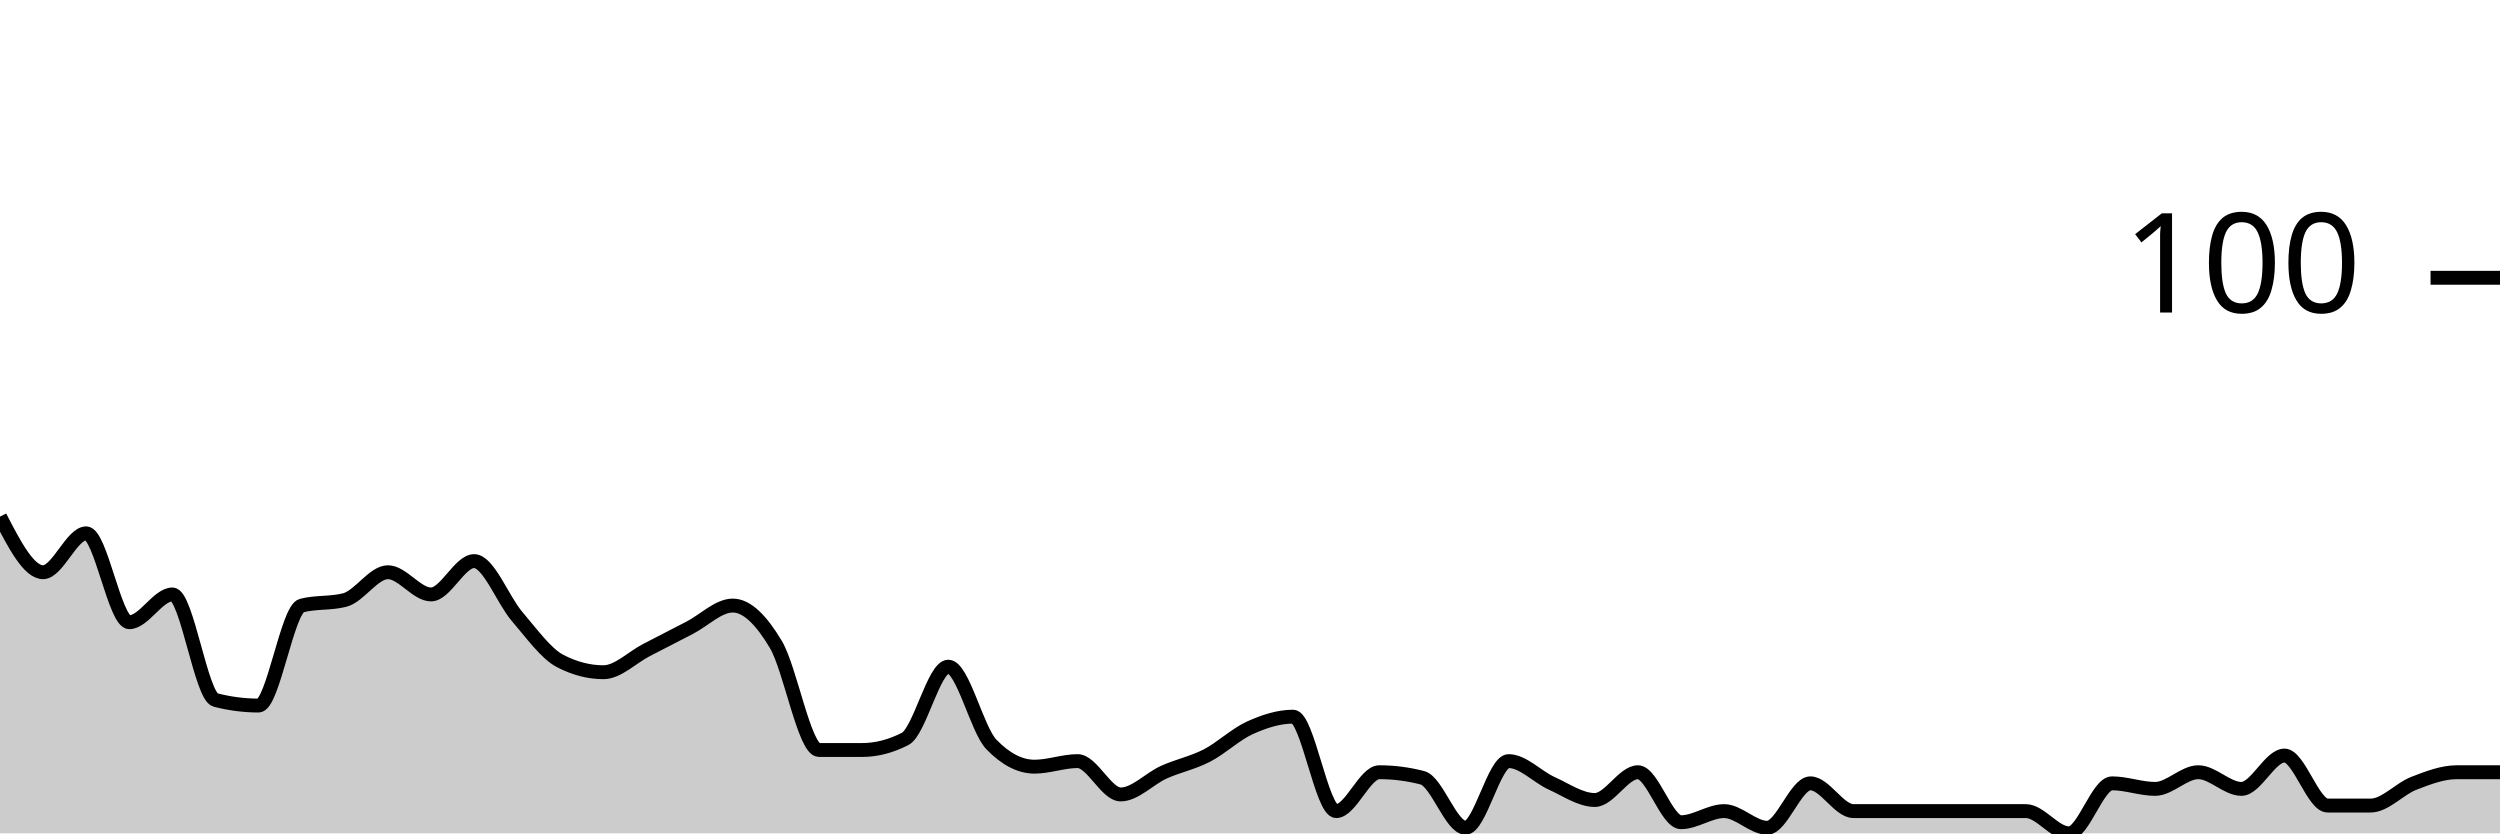
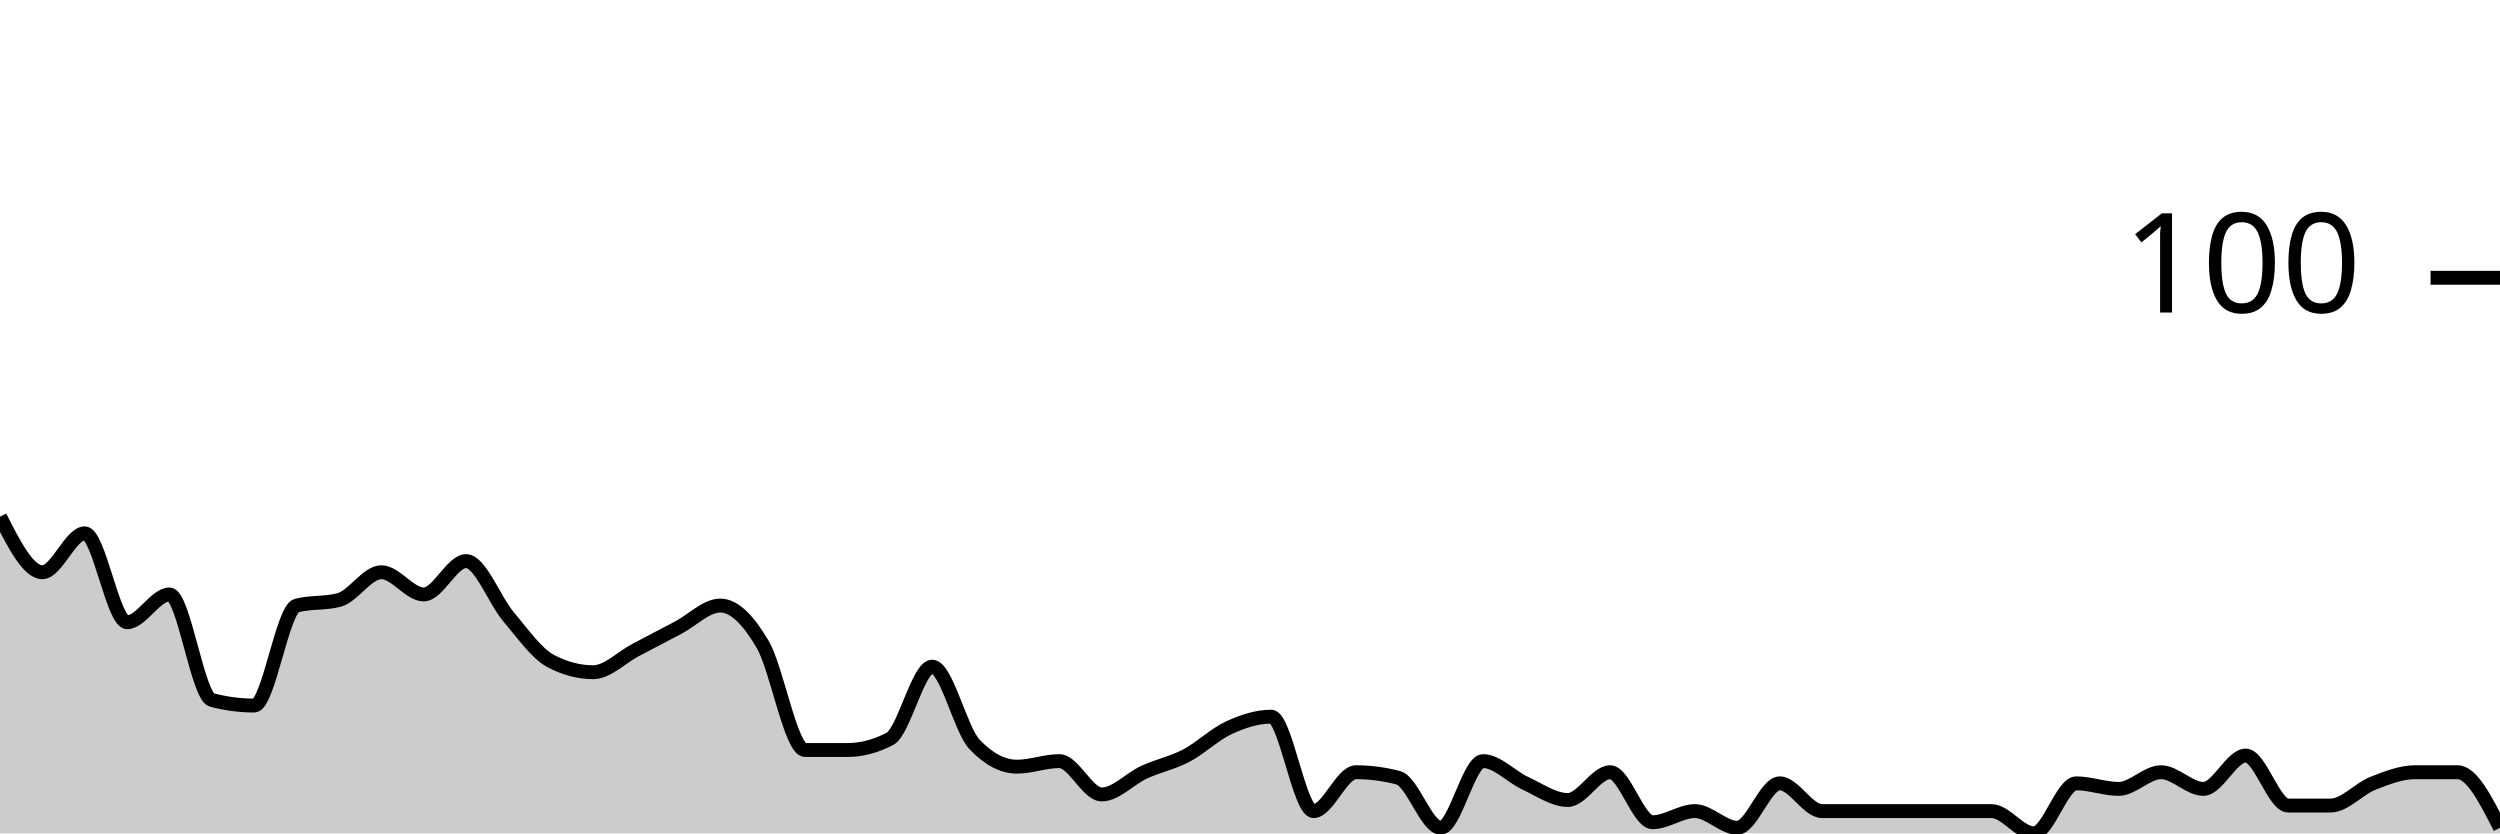
<svg xmlns="http://www.w3.org/2000/svg" viewBox="0 0 180 60">
  <g transform="translate(0,20)">
-     <path class="area" fill="rgba(0, 0, 0, 0.2)" d="M0,17.2C1.034,19.2,2.069,21.2,3.103,21.2C4.138,21.2,5.172,18.4,6.207,18.4C7.241,18.4,8.276,24.8,9.31,24.8C10.345,24.8,11.379,22.8,12.414,22.8C13.448,22.8,14.483,30.133,15.517,30.4C16.552,30.667,17.586,30.8,18.621,30.8C19.655,30.8,20.69,23.867,21.724,23.6C22.759,23.333,23.793,23.467,24.828,23.2C25.862,22.933,26.897,21.2,27.931,21.2C28.966,21.2,30,22.8,31.034,22.8C32.069,22.8,33.103,20.4,34.138,20.4C35.172,20.4,36.207,23.2,37.241,24.4C38.276,25.6,39.31,27.067,40.345,27.6C41.379,28.133,42.414,28.4,43.448,28.4C44.483,28.4,45.517,27.333,46.552,26.8C47.586,26.267,48.621,25.733,49.655,25.2C50.69,24.667,51.724,23.6,52.759,23.6C53.793,23.6,54.828,24.667,55.862,26.4C56.897,28.133,57.931,34,58.966,34C60,34,61.034,34,62.069,34C63.103,34,64.138,33.733,65.172,33.2C66.207,32.667,67.241,28,68.276,28C69.31,28,70.345,32.533,71.379,33.6C72.414,34.667,73.448,35.2,74.483,35.2C75.517,35.2,76.552,34.8,77.586,34.8C78.621,34.8,79.655,37.2,80.69,37.2C81.724,37.2,82.759,36.067,83.793,35.6C84.828,35.133,85.862,34.933,86.897,34.4C87.931,33.867,88.966,32.867,90,32.4C91.034,31.933,92.069,31.6,93.103,31.6C94.138,31.6,95.172,38.4,96.207,38.4C97.241,38.4,98.276,35.6,99.31,35.6C100.345,35.6,101.379,35.733,102.414,36C103.448,36.267,104.483,39.6,105.517,39.6C106.552,39.6,107.586,34.8,108.621,34.8C109.655,34.8,110.69,35.933,111.724,36.4C112.759,36.867,113.793,37.6,114.828,37.6C115.862,37.6,116.897,35.6,117.931,35.6C118.966,35.6,120,39.2,121.034,39.2C122.069,39.2,123.103,38.4,124.138,38.4C125.172,38.4,126.207,39.6,127.241,39.6C128.276,39.6,129.31,36.4,130.345,36.4C131.379,36.4,132.414,38.4,133.448,38.4C134.483,38.4,135.517,38.4,136.552,38.4C137.586,38.4,138.621,38.4,139.655,38.4C140.69,38.4,141.724,38.4,142.759,38.4C143.793,38.4,144.828,38.4,145.862,38.4C146.897,38.4,147.931,40,148.966,40C150,40,151.034,36.4,152.069,36.4C153.103,36.4,154.138,36.8,155.172,36.8C156.207,36.8,157.241,35.6,158.276,35.6C159.31,35.6,160.345,36.8,161.379,36.8C162.414,36.8,163.448,34.4,164.483,34.4C165.517,34.4,166.552,38,167.586,38C168.621,38,169.655,38,170.69,38C171.724,38,172.759,36.8,173.793,36.4C174.828,36,175.862,35.6,176.897,35.6C177.931,35.6,178.966,35.6,180,35.6L180,40C178.966,40,177.931,40,176.897,40C175.862,40,174.828,40,173.793,40C172.759,40,171.724,40,170.69,40C169.655,40,168.621,40,167.586,40C166.552,40,165.517,40,164.483,40C163.448,40,162.414,40,161.379,40C160.345,40,159.31,40,158.276,40C157.241,40,156.207,40,155.172,40C154.138,40,153.103,40,152.069,40C151.034,40,150,40,148.966,40C147.931,40,146.897,40,145.862,40C144.828,40,143.793,40,142.759,40C141.724,40,140.69,40,139.655,40C138.621,40,137.586,40,136.552,40C135.517,40,134.483,40,133.448,40C132.414,40,131.379,40,130.345,40C129.31,40,128.276,40,127.241,40C126.207,40,125.172,40,124.138,40C123.103,40,122.069,40,121.034,40C120,40,118.966,40,117.931,40C116.897,40,115.862,40,114.828,40C113.793,40,112.759,40,111.724,40C110.69,40,109.655,40,108.621,40C107.586,40,106.552,40,105.517,40C104.483,40,103.448,40,102.414,40C101.379,40,100.345,40,99.31,40C98.276,40,97.241,40,96.207,40C95.172,40,94.138,40,93.103,40C92.069,40,91.034,40,90,40C88.966,40,87.931,40,86.897,40C85.862,40,84.828,40,83.793,40C82.759,40,81.724,40,80.69,40C79.655,40,78.621,40,77.586,40C76.552,40,75.517,40,74.483,40C73.448,40,72.414,40,71.379,40C70.345,40,69.31,40,68.276,40C67.241,40,66.207,40,65.172,40C64.138,40,63.103,40,62.069,40C61.034,40,60,40,58.966,40C57.931,40,56.897,40,55.862,40C54.828,40,53.793,40,52.759,40C51.724,40,50.69,40,49.655,40C48.621,40,47.586,40,46.552,40C45.517,40,44.483,40,43.448,40C42.414,40,41.379,40,40.345,40C39.31,40,38.276,40,37.241,40C36.207,40,35.172,40,34.138,40C33.103,40,32.069,40,31.034,40C30,40,28.966,40,27.931,40C26.897,40,25.862,40,24.828,40C23.793,40,22.759,40,21.724,40C20.69,40,19.655,40,18.621,40C17.586,40,16.552,40,15.517,40C14.483,40,13.448,40,12.414,40C11.379,40,10.345,40,9.31,40C8.276,40,7.241,40,6.207,40C5.172,40,4.138,40,3.103,40C2.069,40,1.034,40,0,40Z" />
-     <path class="line" stroke="black" fill="none" d="M0,17.2C1.034,19.2,2.069,21.2,3.103,21.2C4.138,21.2,5.172,18.4,6.207,18.4C7.241,18.4,8.276,24.8,9.31,24.8C10.345,24.8,11.379,22.8,12.414,22.8C13.448,22.8,14.483,30.133,15.517,30.4C16.552,30.667,17.586,30.8,18.621,30.8C19.655,30.8,20.69,23.867,21.724,23.6C22.759,23.333,23.793,23.467,24.828,23.2C25.862,22.933,26.897,21.2,27.931,21.2C28.966,21.2,30,22.8,31.034,22.8C32.069,22.8,33.103,20.4,34.138,20.4C35.172,20.4,36.207,23.2,37.241,24.4C38.276,25.6,39.31,27.067,40.345,27.6C41.379,28.133,42.414,28.4,43.448,28.4C44.483,28.4,45.517,27.333,46.552,26.8C47.586,26.267,48.621,25.733,49.655,25.2C50.69,24.667,51.724,23.6,52.759,23.6C53.793,23.6,54.828,24.667,55.862,26.4C56.897,28.133,57.931,34,58.966,34C60,34,61.034,34,62.069,34C63.103,34,64.138,33.733,65.172,33.2C66.207,32.667,67.241,28,68.276,28C69.31,28,70.345,32.533,71.379,33.6C72.414,34.667,73.448,35.2,74.483,35.2C75.517,35.2,76.552,34.8,77.586,34.8C78.621,34.8,79.655,37.2,80.69,37.2C81.724,37.2,82.759,36.067,83.793,35.6C84.828,35.133,85.862,34.933,86.897,34.4C87.931,33.867,88.966,32.867,90,32.4C91.034,31.933,92.069,31.6,93.103,31.6C94.138,31.6,95.172,38.4,96.207,38.4C97.241,38.4,98.276,35.6,99.31,35.6C100.345,35.6,101.379,35.733,102.414,36C103.448,36.267,104.483,39.6,105.517,39.6C106.552,39.6,107.586,34.8,108.621,34.8C109.655,34.8,110.69,35.933,111.724,36.4C112.759,36.867,113.793,37.6,114.828,37.6C115.862,37.6,116.897,35.6,117.931,35.6C118.966,35.6,120,39.2,121.034,39.2C122.069,39.2,123.103,38.4,124.138,38.4C125.172,38.4,126.207,39.6,127.241,39.6C128.276,39.6,129.31,36.4,130.345,36.4C131.379,36.4,132.414,38.4,133.448,38.4C134.483,38.4,135.517,38.4,136.552,38.4C137.586,38.4,138.621,38.4,139.655,38.4C140.69,38.4,141.724,38.4,142.759,38.4C143.793,38.4,144.828,38.4,145.862,38.4C146.897,38.4,147.931,40,148.966,40C150,40,151.034,36.4,152.069,36.4C153.103,36.4,154.138,36.8,155.172,36.8C156.207,36.8,157.241,35.6,158.276,35.6C159.31,35.6,160.345,36.8,161.379,36.8C162.414,36.8,163.448,34.4,164.483,34.4C165.517,34.4,166.552,38,167.586,38C168.621,38,169.655,38,170.69,38C171.724,38,172.759,36.8,173.793,36.4C174.828,36,175.862,35.6,176.897,35.6C177.931,35.6,178.966,35.6,180,35.6" />
+     <path class="area" fill="rgba(0, 0, 0, 0.2)" d="M0,17.2C1.017,19.2,2.034,21.2,3.051,21.2C4.068,21.2,5.085,18.4,6.102,18.4C7.119,18.4,8.136,24.8,9.153,24.8C10.169,24.8,11.186,22.8,12.203,22.8C13.22,22.8,14.237,30.133,15.254,30.4C16.271,30.667,17.288,30.8,18.305,30.8C19.322,30.8,20.339,23.867,21.356,23.6C22.373,23.333,23.39,23.467,24.407,23.2C25.424,22.933,26.441,21.2,27.458,21.2C28.475,21.2,29.492,22.8,30.508,22.8C31.525,22.8,32.542,20.4,33.559,20.4C34.576,20.4,35.593,23.2,36.61,24.4C37.627,25.6,38.644,27.067,39.661,27.6C40.678,28.133,41.695,28.4,42.712,28.4C43.729,28.4,44.746,27.333,45.763,26.8C46.78,26.267,47.797,25.733,48.814,25.2C49.831,24.667,50.847,23.6,51.864,23.6C52.881,23.6,53.898,24.667,54.915,26.4C55.932,28.133,56.949,34,57.966,34C58.983,34,60,34,61.017,34C62.034,34,63.051,33.733,64.068,33.2C65.085,32.667,66.102,28,67.119,28C68.136,28,69.153,32.533,70.169,33.6C71.186,34.667,72.203,35.2,73.22,35.2C74.237,35.2,75.254,34.8,76.271,34.8C77.288,34.8,78.305,37.2,79.322,37.2C80.339,37.2,81.356,36.067,82.373,35.6C83.39,35.133,84.407,34.933,85.424,34.4C86.441,33.867,87.458,32.867,88.475,32.4C89.492,31.933,90.508,31.6,91.525,31.6C92.542,31.6,93.559,38.4,94.576,38.4C95.593,38.4,96.61,35.6,97.627,35.6C98.644,35.6,99.661,35.733,100.678,36C101.695,36.267,102.712,39.6,103.729,39.6C104.746,39.6,105.763,34.8,106.78,34.8C107.797,34.8,108.814,35.933,109.831,36.4C110.847,36.867,111.864,37.6,112.881,37.6C113.898,37.6,114.915,35.6,115.932,35.6C116.949,35.6,117.966,39.2,118.983,39.2C120,39.2,121.017,38.4,122.034,38.4C123.051,38.4,124.068,39.6,125.085,39.6C126.102,39.6,127.119,36.4,128.136,36.4C129.153,36.4,130.169,38.4,131.186,38.4C132.203,38.4,133.22,38.4,134.237,38.4C135.254,38.4,136.271,38.4,137.288,38.4C138.305,38.4,139.322,38.4,140.339,38.4C141.356,38.4,142.373,38.4,143.39,38.4C144.407,38.4,145.424,40,146.441,40C147.458,40,148.475,36.4,149.492,36.4C150.508,36.4,151.525,36.8,152.542,36.8C153.559,36.8,154.576,35.6,155.593,35.6C156.61,35.6,157.627,36.8,158.644,36.8C159.661,36.8,160.678,34.4,161.695,34.4C162.712,34.4,163.729,38,164.746,38C165.763,38,166.78,38,167.797,38C168.814,38,169.831,36.8,170.847,36.4C171.864,36,172.881,35.6,173.898,35.6C174.915,35.6,175.932,35.6,176.949,35.6C177.966,35.6,178.983,37.6,180,39.6L180,40C178.983,40,177.966,40,176.949,40C175.932,40,174.915,40,173.898,40C172.881,40,171.864,40,170.847,40C169.831,40,168.814,40,167.797,40C166.78,40,165.763,40,164.746,40C163.729,40,162.712,40,161.695,40C160.678,40,159.661,40,158.644,40C157.627,40,156.61,40,155.593,40C154.576,40,153.559,40,152.542,40C151.525,40,150.508,40,149.492,40C148.475,40,147.458,40,146.441,40C145.424,40,144.407,40,143.39,40C142.373,40,141.356,40,140.339,40C139.322,40,138.305,40,137.288,40C136.271,40,135.254,40,134.237,40C133.22,40,132.203,40,131.186,40C130.169,40,129.153,40,128.136,40C127.119,40,126.102,40,125.085,40C124.068,40,123.051,40,122.034,40C121.017,40,120,40,118.983,40C117.966,40,116.949,40,115.932,40C114.915,40,113.898,40,112.881,40C111.864,40,110.847,40,109.831,40C108.814,40,107.797,40,106.78,40C105.763,40,104.746,40,103.729,40C102.712,40,101.695,40,100.678,40C99.661,40,98.644,40,97.627,40C96.61,40,95.593,40,94.576,40C93.559,40,92.542,40,91.525,40C90.508,40,89.492,40,88.475,40C87.458,40,86.441,40,85.424,40C84.407,40,83.39,40,82.373,40C81.356,40,80.339,40,79.322,40C78.305,40,77.288,40,76.271,40C75.254,40,74.237,40,73.22,40C72.203,40,71.186,40,70.169,40C69.153,40,68.136,40,67.119,40C66.102,40,65.085,40,64.068,40C63.051,40,62.034,40,61.017,40C60,40,58.983,40,57.966,40C56.949,40,55.932,40,54.915,40C53.898,40,52.881,40,51.864,40C50.847,40,49.831,40,48.814,40C47.797,40,46.78,40,45.763,40C44.746,40,43.729,40,42.712,40C41.695,40,40.678,40,39.661,40C38.644,40,37.627,40,36.61,40C35.593,40,34.576,40,33.559,40C32.542,40,31.525,40,30.508,40C29.492,40,28.475,40,27.458,40C26.441,40,25.424,40,24.407,40C23.39,40,22.373,40,21.356,40C20.339,40,19.322,40,18.305,40C17.288,40,16.271,40,15.254,40C14.237,40,13.22,40,12.203,40C11.186,40,10.169,40,9.153,40C8.136,40,7.119,40,6.102,40C5.085,40,4.068,40,3.051,40C2.034,40,1.017,40,0,40Z" />
+     <path class="line" stroke="black" fill="none" d="M0,17.2C1.017,19.2,2.034,21.2,3.051,21.2C4.068,21.2,5.085,18.4,6.102,18.4C7.119,18.4,8.136,24.8,9.153,24.8C10.169,24.8,11.186,22.8,12.203,22.8C13.22,22.8,14.237,30.133,15.254,30.4C16.271,30.667,17.288,30.8,18.305,30.8C19.322,30.8,20.339,23.867,21.356,23.6C22.373,23.333,23.39,23.467,24.407,23.2C25.424,22.933,26.441,21.2,27.458,21.2C28.475,21.2,29.492,22.8,30.508,22.8C31.525,22.8,32.542,20.4,33.559,20.4C34.576,20.4,35.593,23.2,36.61,24.4C37.627,25.6,38.644,27.067,39.661,27.6C40.678,28.133,41.695,28.4,42.712,28.4C43.729,28.4,44.746,27.333,45.763,26.8C46.78,26.267,47.797,25.733,48.814,25.2C49.831,24.667,50.847,23.6,51.864,23.6C52.881,23.6,53.898,24.667,54.915,26.4C55.932,28.133,56.949,34,57.966,34C58.983,34,60,34,61.017,34C62.034,34,63.051,33.733,64.068,33.2C65.085,32.667,66.102,28,67.119,28C68.136,28,69.153,32.533,70.169,33.6C71.186,34.667,72.203,35.2,73.22,35.2C74.237,35.2,75.254,34.8,76.271,34.8C77.288,34.8,78.305,37.2,79.322,37.2C80.339,37.2,81.356,36.067,82.373,35.6C83.39,35.133,84.407,34.933,85.424,34.4C86.441,33.867,87.458,32.867,88.475,32.4C89.492,31.933,90.508,31.6,91.525,31.6C92.542,31.6,93.559,38.4,94.576,38.4C95.593,38.4,96.61,35.6,97.627,35.6C98.644,35.6,99.661,35.733,100.678,36C101.695,36.267,102.712,39.6,103.729,39.6C104.746,39.6,105.763,34.8,106.78,34.8C107.797,34.8,108.814,35.933,109.831,36.4C110.847,36.867,111.864,37.6,112.881,37.6C113.898,37.6,114.915,35.6,115.932,35.6C116.949,35.6,117.966,39.2,118.983,39.2C120,39.2,121.017,38.4,122.034,38.4C123.051,38.4,124.068,39.6,125.085,39.6C126.102,39.6,127.119,36.4,128.136,36.4C129.153,36.4,130.169,38.4,131.186,38.4C132.203,38.4,133.22,38.4,134.237,38.4C135.254,38.4,136.271,38.4,137.288,38.4C138.305,38.4,139.322,38.4,140.339,38.4C141.356,38.4,142.373,38.4,143.39,38.4C144.407,38.4,145.424,40,146.441,40C147.458,40,148.475,36.4,149.492,36.4C150.508,36.4,151.525,36.8,152.542,36.8C153.559,36.8,154.576,35.6,155.593,35.6C156.61,35.6,157.627,36.8,158.644,36.8C159.661,36.8,160.678,34.4,161.695,34.4C162.712,34.4,163.729,38,164.746,38C165.763,38,166.78,38,167.797,38C168.814,38,169.831,36.8,170.847,36.4C171.864,36,172.881,35.6,173.898,35.6C174.915,35.6,175.932,35.6,176.949,35.6C177.966,35.6,178.983,37.6,180,39.6" />
    <path class="axis-ceiling" stroke-width="1" stroke="black" fill="none" d="M175,0L180,0" />
    <text class="axis-ceiling-label" font-family="sans-serif" text-anchor="end" font-size="10px" x="170" y="2.5">100</text>
  </g>
</svg>
